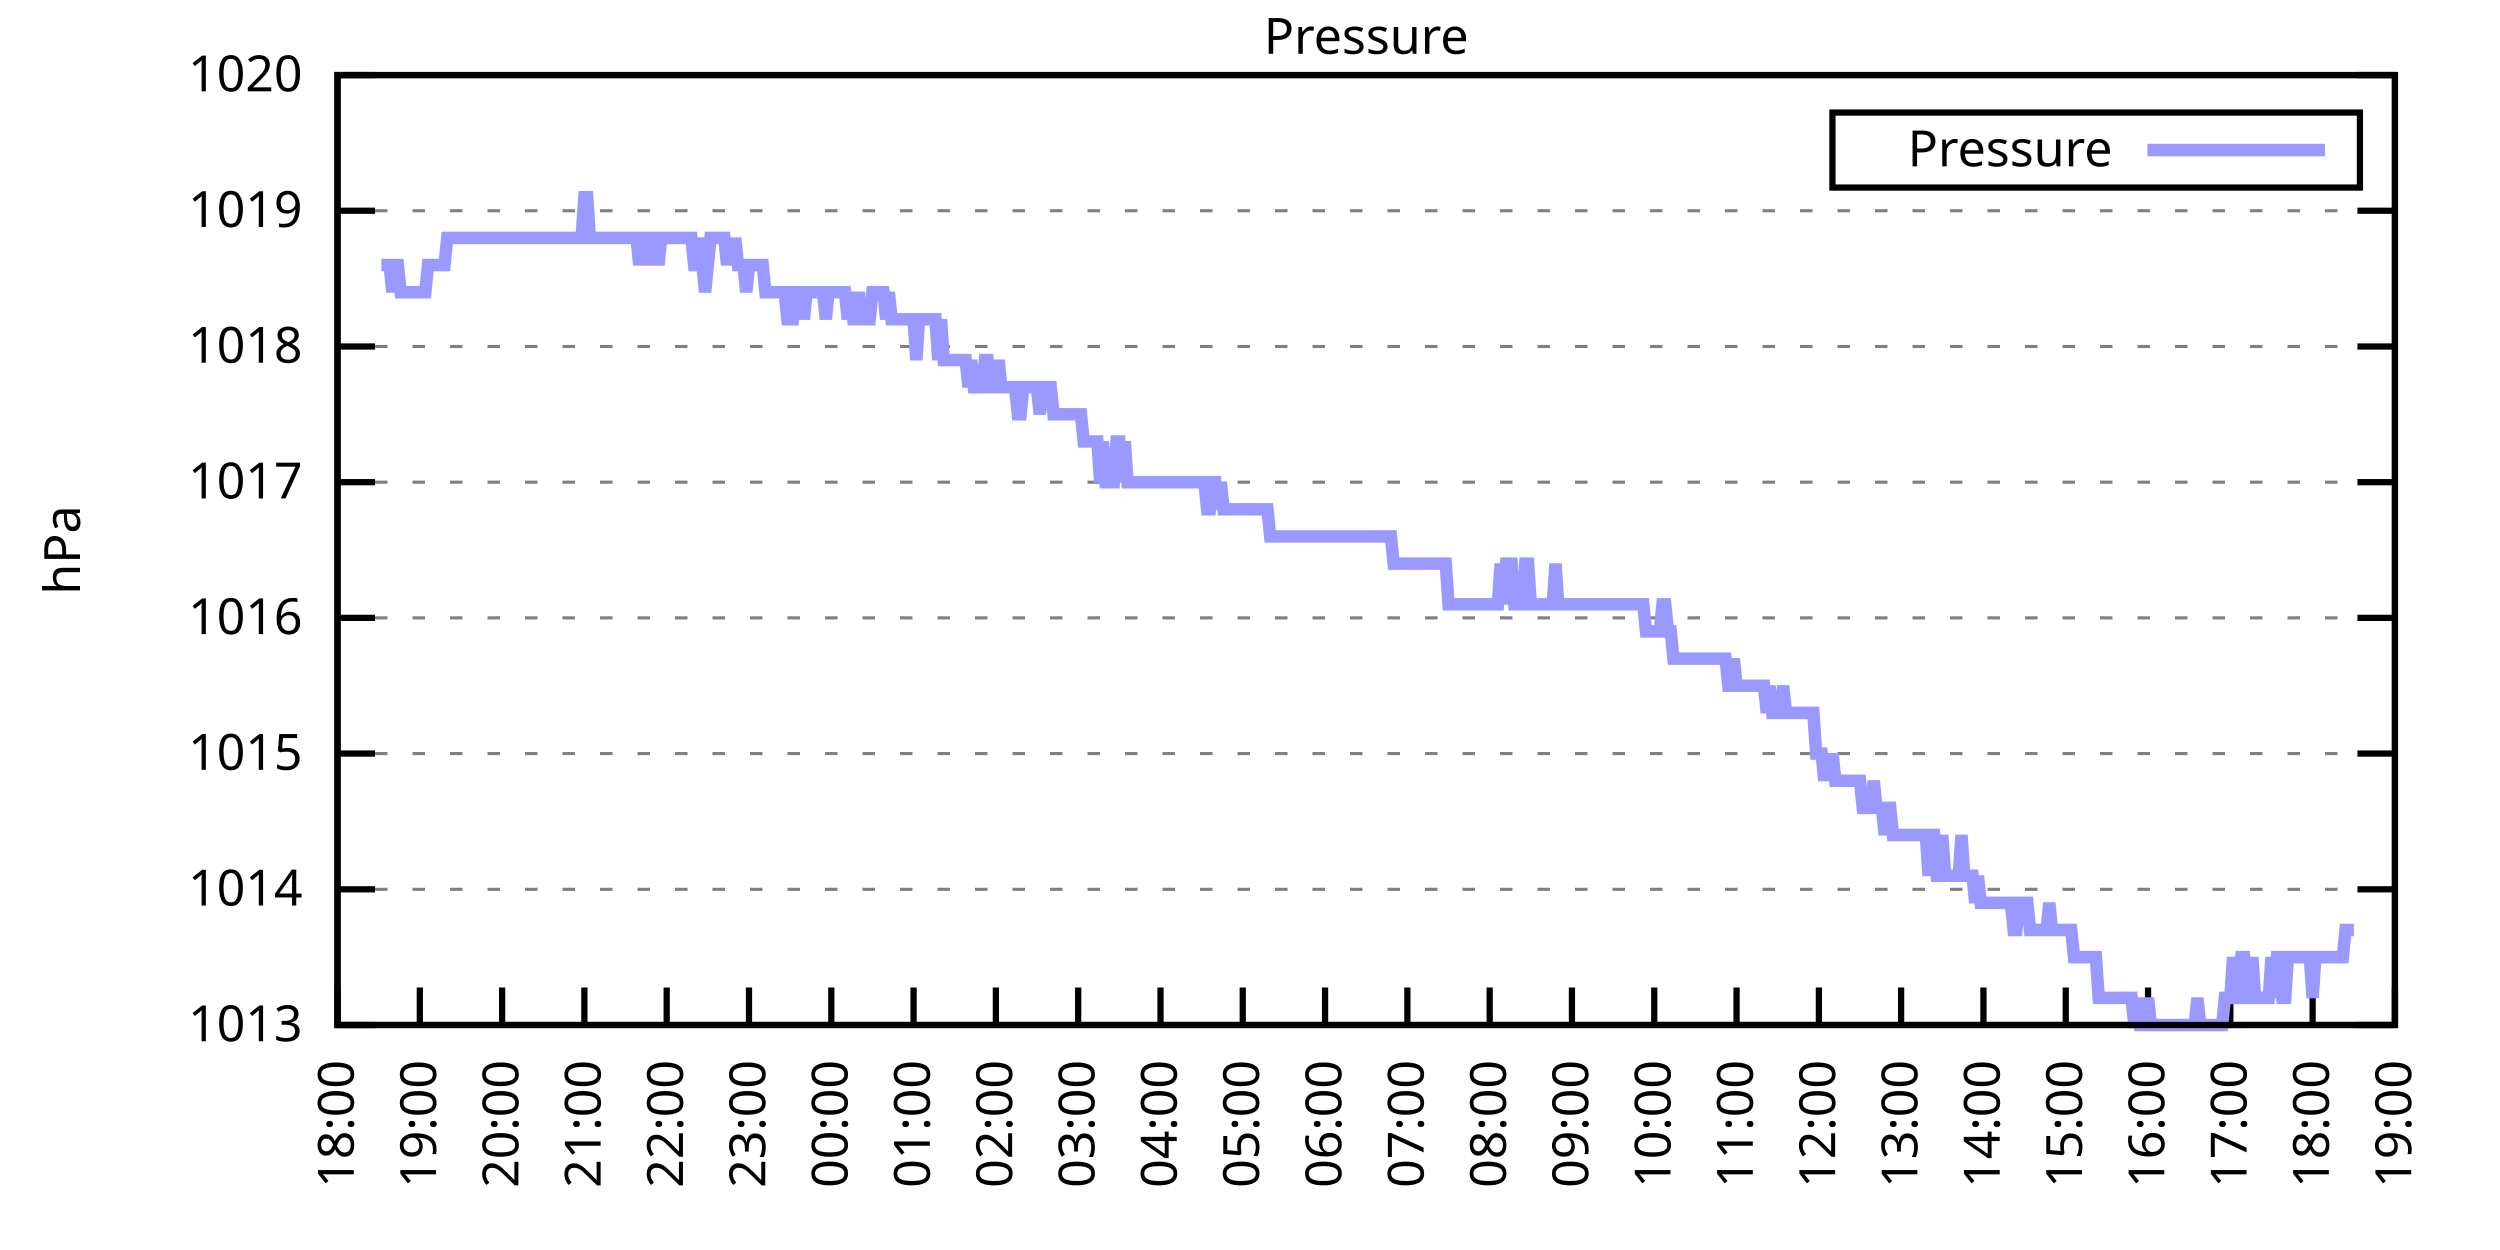
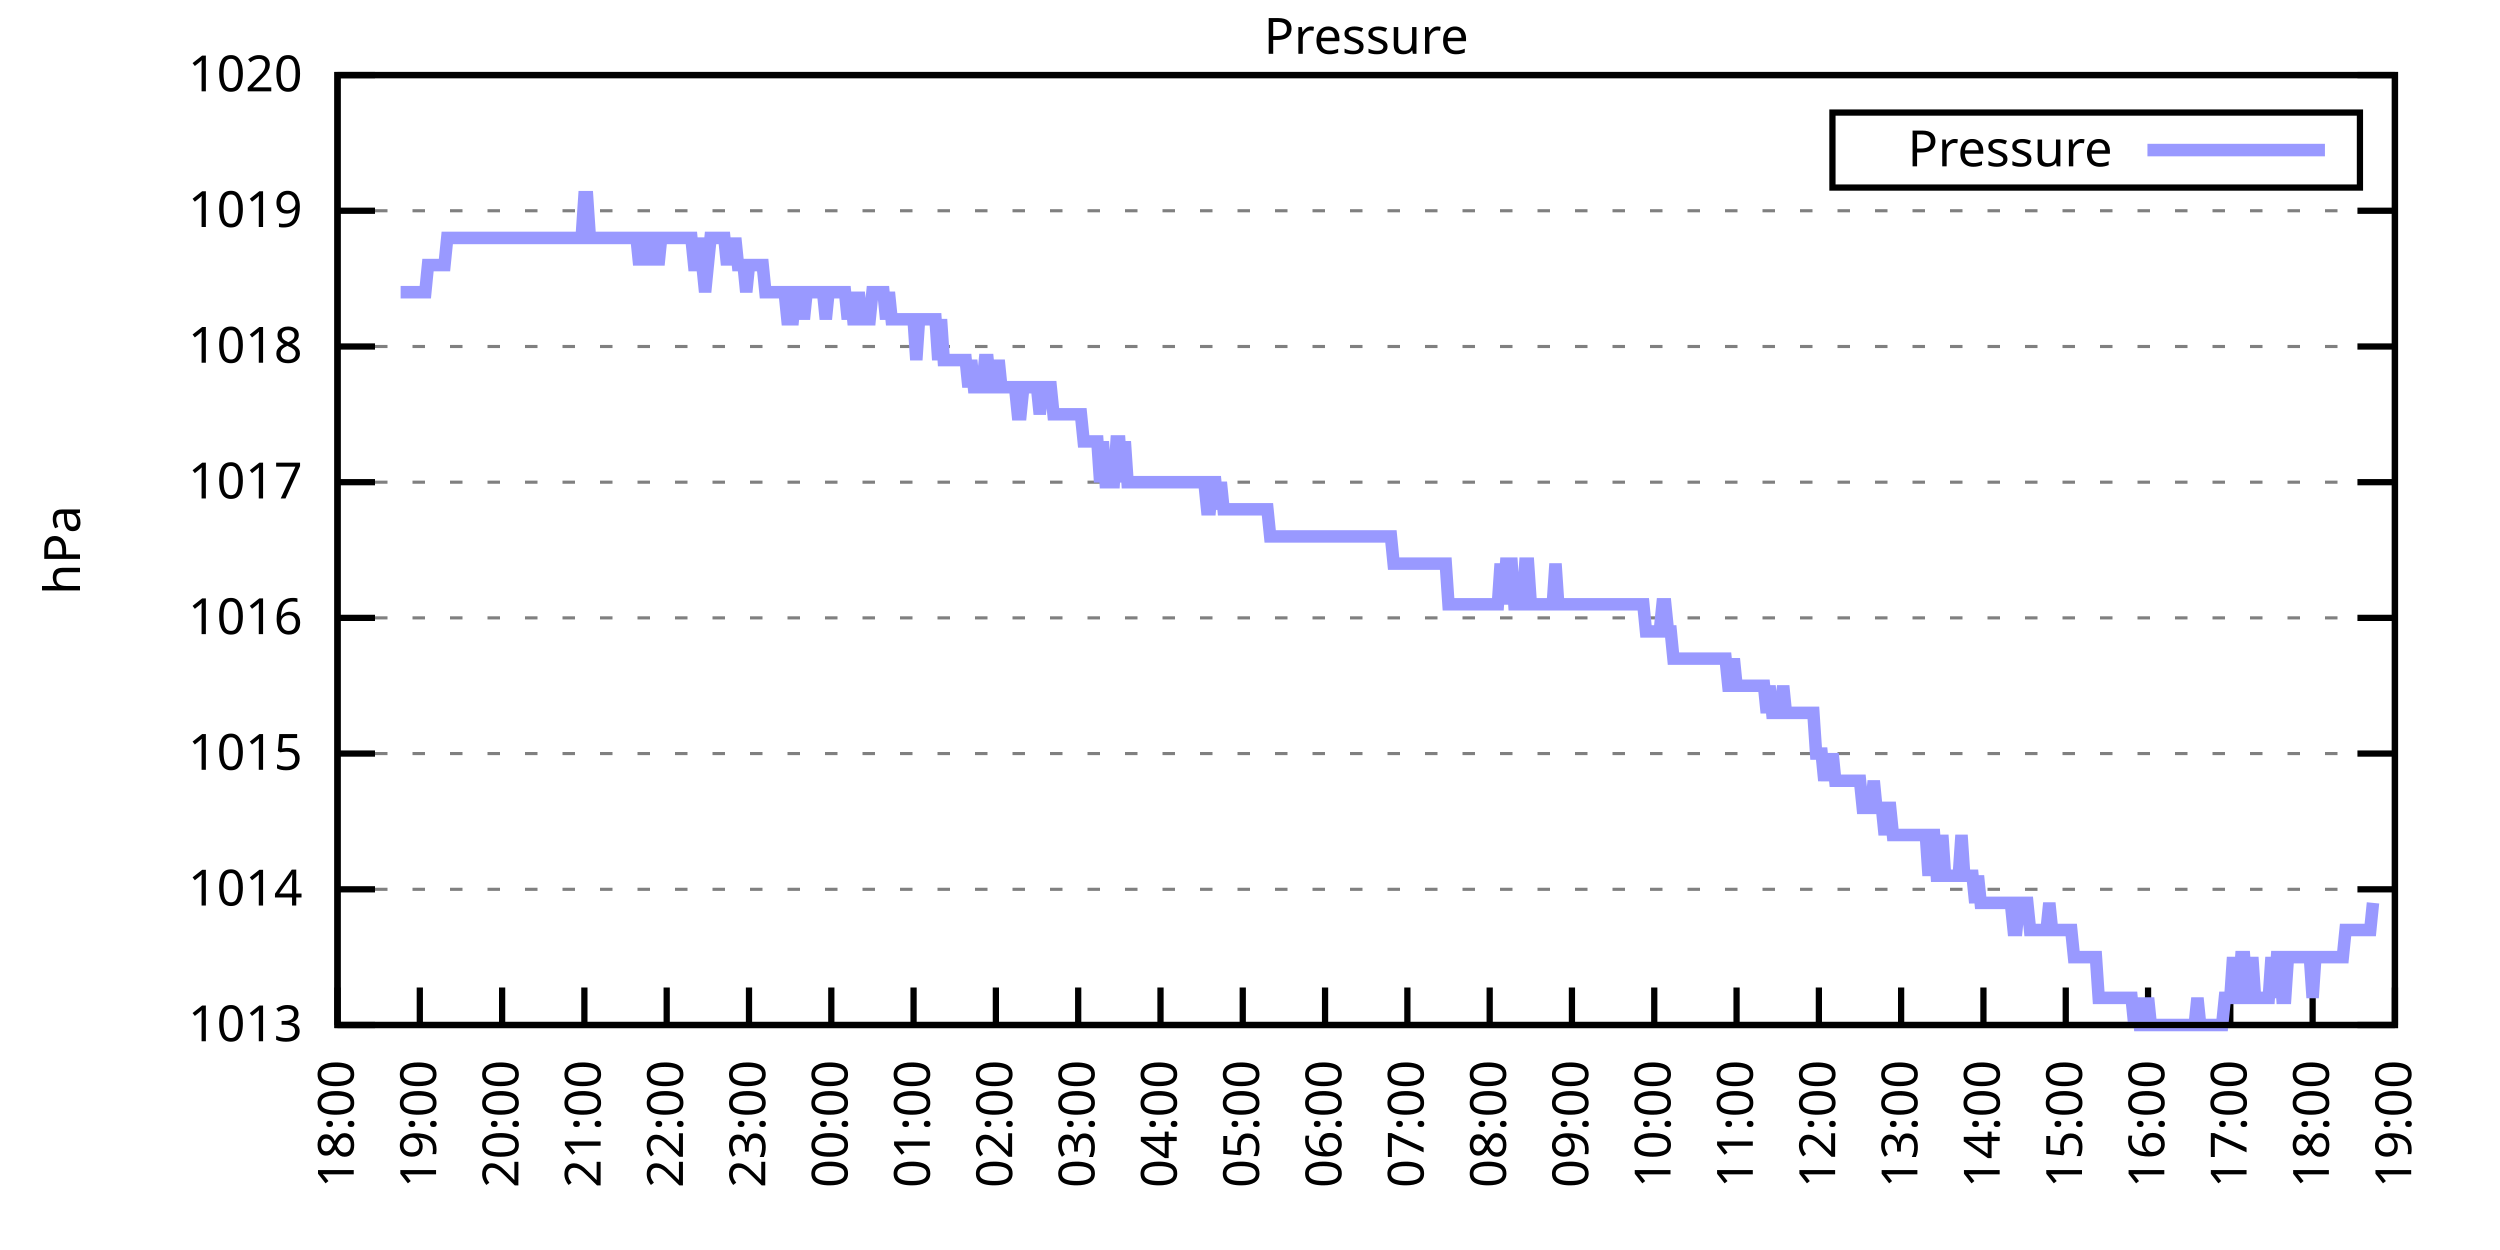
<svg xmlns="http://www.w3.org/2000/svg" xmlns:xlink="http://www.w3.org/1999/xlink" width="400" height="200" viewBox="0 0 400 200">
  <g id="gnuplot_canvas">
    <rect x="0" y="0" width="400" height="200" fill="none" />
    <defs>
      <circle id="gpDot" r="0.5" stroke-width="0.5" stroke="currentColor" />
      <path id="gpPt0" stroke-width="0.333" stroke="currentColor" d="M-1,0 h2 M0,-1 v2" />
      <path id="gpPt1" stroke-width="0.333" stroke="currentColor" d="M-1,-1 L1,1 M1,-1 L-1,1" />
      <path id="gpPt2" stroke-width="0.333" stroke="currentColor" d="M-1,0 L1,0 M0,-1 L0,1 M-1,-1 L1,1 M-1,1 L1,-1" />
      <rect id="gpPt3" stroke-width="0.333" stroke="currentColor" x="-1" y="-1" width="2" height="2" />
      <rect id="gpPt4" stroke-width="0.333" stroke="currentColor" fill="currentColor" x="-1" y="-1" width="2" height="2" />
      <circle id="gpPt5" stroke-width="0.333" stroke="currentColor" cx="0" cy="0" r="1" />
      <use xlink:href="#gpPt5" id="gpPt6" fill="currentColor" stroke="none" />
      <path id="gpPt7" stroke-width="0.333" stroke="currentColor" d="M0,-1.33 L-1.33,0.67 L1.33,0.67 z" />
      <use xlink:href="#gpPt7" id="gpPt8" fill="currentColor" stroke="none" />
      <use xlink:href="#gpPt7" id="gpPt9" stroke="currentColor" transform="rotate(180)" />
      <use xlink:href="#gpPt9" id="gpPt10" fill="currentColor" stroke="none" />
      <use xlink:href="#gpPt3" id="gpPt11" stroke="currentColor" transform="rotate(45)" />
      <use xlink:href="#gpPt11" id="gpPt12" fill="currentColor" stroke="none" />
      <path id="gpPt13" stroke-width="0.333" stroke="currentColor" d="M0,1.330 L1.265,0.411 L0.782,-1.067 L-0.782,-1.076 L-1.265,0.411 z" />
      <use xlink:href="#gpPt13" id="gpPt14" fill="currentColor" stroke="none" />
      <filter id="textbox" filterUnits="objectBoundingBox" x="0" y="0" height="1" width="1">
        <feFlood flood-color="white" flood-opacity="1" result="bgnd" />
        <feComposite in="SourceGraphic" in2="bgnd" operator="atop" />
      </filter>
      <filter id="greybox" filterUnits="objectBoundingBox" x="0" y="0" height="1" width="1">
        <feFlood flood-color="lightgrey" flood-opacity="1" result="grey" />
        <feComposite in="SourceGraphic" in2="grey" operator="atop" />
      </filter>
    </defs>
    <g fill="none" color="white" stroke="currentColor" stroke-width="1.00" stroke-linecap="butt" stroke-linejoin="miter">
</g>
    <g fill="none" color="black" stroke="currentColor" stroke-width="1.00" stroke-linecap="butt" stroke-linejoin="miter">
      <g stroke="none" shape-rendering="crispEdges">
        <polygon fill="rgb(255, 255, 255)" points="54.00,164.00 383.18,164.00 383.18,12.02 54.00,12.02 " />
      </g>
    </g>
    <g fill="none" color="black" stroke="currentColor" stroke-width="1.00" stroke-linecap="butt" stroke-linejoin="miter">
</g>
    <g fill="none" color="black" stroke="black" stroke-width="0.50" stroke-linecap="butt" stroke-linejoin="miter">
</g>
    <g fill="none" color="gray" stroke="currentColor" stroke-width="0.50" stroke-linecap="butt" stroke-linejoin="miter">
      <path stroke="gray" stroke-dasharray="2,4" class="gridline" d="M54.00,164.00 L383.19,164.00  " />
    </g>
    <g fill="none" color="gray" stroke="gray" stroke-width="1.00" stroke-linecap="butt" stroke-linejoin="miter">
</g>
    <g fill="none" color="black" stroke="currentColor" stroke-width="1.00" stroke-linecap="butt" stroke-linejoin="miter">
      <path stroke="black" d="M54.00,164.00 L60.00,164.00 M383.19,164.00 L377.19,164.00  " />
      <g transform="translate(48.40,166.60)" stroke="none" fill="black" font-family="Sans" font-size="8.00" text-anchor="end">
        <text>
          <tspan font-family="Sans"> 1013</tspan>
        </text>
      </g>
    </g>
    <g fill="none" color="black" stroke="currentColor" stroke-width="1.00" stroke-linecap="butt" stroke-linejoin="miter">
</g>
    <g fill="none" color="black" stroke="black" stroke-width="0.50" stroke-linecap="butt" stroke-linejoin="miter">
</g>
    <g fill="none" color="gray" stroke="currentColor" stroke-width="0.50" stroke-linecap="butt" stroke-linejoin="miter">
      <path stroke="gray" stroke-dasharray="2,4" class="gridline" d="M54.00,142.29 L383.19,142.29  " />
    </g>
    <g fill="none" color="gray" stroke="gray" stroke-width="1.00" stroke-linecap="butt" stroke-linejoin="miter">
</g>
    <g fill="none" color="black" stroke="currentColor" stroke-width="1.00" stroke-linecap="butt" stroke-linejoin="miter">
      <path stroke="black" d="M54.00,142.29 L60.00,142.29 M383.19,142.29 L377.19,142.29  " />
      <g transform="translate(48.40,144.89)" stroke="none" fill="black" font-family="Sans" font-size="8.00" text-anchor="end">
        <text>
          <tspan font-family="Sans"> 1014</tspan>
        </text>
      </g>
    </g>
    <g fill="none" color="black" stroke="currentColor" stroke-width="1.00" stroke-linecap="butt" stroke-linejoin="miter">
</g>
    <g fill="none" color="black" stroke="black" stroke-width="0.50" stroke-linecap="butt" stroke-linejoin="miter">
</g>
    <g fill="none" color="gray" stroke="currentColor" stroke-width="0.50" stroke-linecap="butt" stroke-linejoin="miter">
      <path stroke="gray" stroke-dasharray="2,4" class="gridline" d="M54.00,120.57 L383.19,120.57  " />
    </g>
    <g fill="none" color="gray" stroke="gray" stroke-width="1.00" stroke-linecap="butt" stroke-linejoin="miter">
</g>
    <g fill="none" color="black" stroke="currentColor" stroke-width="1.00" stroke-linecap="butt" stroke-linejoin="miter">
      <path stroke="black" d="M54.00,120.57 L60.00,120.57 M383.19,120.57 L377.19,120.57  " />
      <g transform="translate(48.40,123.17)" stroke="none" fill="black" font-family="Sans" font-size="8.00" text-anchor="end">
        <text>
          <tspan font-family="Sans"> 1015</tspan>
        </text>
      </g>
    </g>
    <g fill="none" color="black" stroke="currentColor" stroke-width="1.00" stroke-linecap="butt" stroke-linejoin="miter">
</g>
    <g fill="none" color="black" stroke="black" stroke-width="0.50" stroke-linecap="butt" stroke-linejoin="miter">
</g>
    <g fill="none" color="gray" stroke="currentColor" stroke-width="0.50" stroke-linecap="butt" stroke-linejoin="miter">
      <path stroke="gray" stroke-dasharray="2,4" class="gridline" d="M54.00,98.86 L383.19,98.86  " />
    </g>
    <g fill="none" color="gray" stroke="gray" stroke-width="1.00" stroke-linecap="butt" stroke-linejoin="miter">
</g>
    <g fill="none" color="black" stroke="currentColor" stroke-width="1.00" stroke-linecap="butt" stroke-linejoin="miter">
      <path stroke="black" d="M54.00,98.86 L60.00,98.86 M383.19,98.86 L377.19,98.86  " />
      <g transform="translate(48.40,101.46)" stroke="none" fill="black" font-family="Sans" font-size="8.00" text-anchor="end">
        <text>
          <tspan font-family="Sans"> 1016</tspan>
        </text>
      </g>
    </g>
    <g fill="none" color="black" stroke="currentColor" stroke-width="1.00" stroke-linecap="butt" stroke-linejoin="miter">
</g>
    <g fill="none" color="black" stroke="black" stroke-width="0.50" stroke-linecap="butt" stroke-linejoin="miter">
</g>
    <g fill="none" color="gray" stroke="currentColor" stroke-width="0.50" stroke-linecap="butt" stroke-linejoin="miter">
      <path stroke="gray" stroke-dasharray="2,4" class="gridline" d="M54.00,77.15 L383.19,77.15  " />
    </g>
    <g fill="none" color="gray" stroke="gray" stroke-width="1.00" stroke-linecap="butt" stroke-linejoin="miter">
</g>
    <g fill="none" color="black" stroke="currentColor" stroke-width="1.00" stroke-linecap="butt" stroke-linejoin="miter">
      <path stroke="black" d="M54.00,77.15 L60.00,77.15 M383.19,77.15 L377.19,77.15  " />
      <g transform="translate(48.40,79.75)" stroke="none" fill="black" font-family="Sans" font-size="8.00" text-anchor="end">
        <text>
          <tspan font-family="Sans"> 1017</tspan>
        </text>
      </g>
    </g>
    <g fill="none" color="black" stroke="currentColor" stroke-width="1.00" stroke-linecap="butt" stroke-linejoin="miter">
</g>
    <g fill="none" color="black" stroke="black" stroke-width="0.50" stroke-linecap="butt" stroke-linejoin="miter">
</g>
    <g fill="none" color="gray" stroke="currentColor" stroke-width="0.50" stroke-linecap="butt" stroke-linejoin="miter">
      <path stroke="gray" stroke-dasharray="2,4" class="gridline" d="M54.00,55.44 L383.19,55.44  " />
    </g>
    <g fill="none" color="gray" stroke="gray" stroke-width="1.00" stroke-linecap="butt" stroke-linejoin="miter">
</g>
    <g fill="none" color="black" stroke="currentColor" stroke-width="1.00" stroke-linecap="butt" stroke-linejoin="miter">
      <path stroke="black" d="M54.00,55.44 L60.00,55.44 M383.19,55.44 L377.19,55.44  " />
      <g transform="translate(48.40,58.04)" stroke="none" fill="black" font-family="Sans" font-size="8.00" text-anchor="end">
        <text>
          <tspan font-family="Sans"> 1018</tspan>
        </text>
      </g>
    </g>
    <g fill="none" color="black" stroke="currentColor" stroke-width="1.00" stroke-linecap="butt" stroke-linejoin="miter">
</g>
    <g fill="none" color="black" stroke="black" stroke-width="0.50" stroke-linecap="butt" stroke-linejoin="miter">
</g>
    <g fill="none" color="gray" stroke="currentColor" stroke-width="0.50" stroke-linecap="butt" stroke-linejoin="miter">
      <path stroke="gray" stroke-dasharray="2,4" class="gridline" d="M54.00,33.72 L383.19,33.72  " />
    </g>
    <g fill="none" color="gray" stroke="gray" stroke-width="1.00" stroke-linecap="butt" stroke-linejoin="miter">
</g>
    <g fill="none" color="black" stroke="currentColor" stroke-width="1.00" stroke-linecap="butt" stroke-linejoin="miter">
      <path stroke="black" d="M54.00,33.72 L60.00,33.72 M383.19,33.72 L377.19,33.72  " />
      <g transform="translate(48.40,36.32)" stroke="none" fill="black" font-family="Sans" font-size="8.00" text-anchor="end">
        <text>
          <tspan font-family="Sans"> 1019</tspan>
        </text>
      </g>
    </g>
    <g fill="none" color="black" stroke="currentColor" stroke-width="1.00" stroke-linecap="butt" stroke-linejoin="miter">
</g>
    <g fill="none" color="black" stroke="black" stroke-width="0.50" stroke-linecap="butt" stroke-linejoin="miter">
</g>
    <g fill="none" color="gray" stroke="currentColor" stroke-width="0.50" stroke-linecap="butt" stroke-linejoin="miter">
      <path stroke="gray" stroke-dasharray="2,4" class="gridline" d="M54.00,12.01 L383.19,12.01  " />
    </g>
    <g fill="none" color="gray" stroke="gray" stroke-width="1.00" stroke-linecap="butt" stroke-linejoin="miter">
</g>
    <g fill="none" color="black" stroke="currentColor" stroke-width="1.00" stroke-linecap="butt" stroke-linejoin="miter">
      <path stroke="black" d="M54.00,12.01 L60.00,12.01 M383.19,12.01 L377.19,12.01  " />
      <g transform="translate(48.40,14.61)" stroke="none" fill="black" font-family="Sans" font-size="8.00" text-anchor="end">
        <text>
          <tspan font-family="Sans"> 1020</tspan>
        </text>
      </g>
    </g>
    <g fill="none" color="black" stroke="currentColor" stroke-width="1.00" stroke-linecap="butt" stroke-linejoin="miter">
      <path stroke="black" d="M54.00,164.00 L54.00,158.00  " />
      <g transform="translate(56.60,169.60) rotate(270.00)" stroke="none" fill="black" font-family="Sans" font-size="8.00" text-anchor="end">
        <text>
          <tspan font-family="Sans">18:00</tspan>
        </text>
      </g>
    </g>
    <g fill="none" color="black" stroke="currentColor" stroke-width="1.00" stroke-linecap="butt" stroke-linejoin="miter">
      <path stroke="black" d="M67.17,164.00 L67.17,158.00  " />
      <g transform="translate(69.77,169.60) rotate(270.00)" stroke="none" fill="black" font-family="Sans" font-size="8.00" text-anchor="end">
        <text>
          <tspan font-family="Sans">19:00</tspan>
        </text>
      </g>
    </g>
    <g fill="none" color="black" stroke="currentColor" stroke-width="1.00" stroke-linecap="butt" stroke-linejoin="miter">
      <path stroke="black" d="M80.34,164.00 L80.34,158.00  " />
      <g transform="translate(82.94,169.60) rotate(270.00)" stroke="none" fill="black" font-family="Sans" font-size="8.00" text-anchor="end">
        <text>
          <tspan font-family="Sans">20:00</tspan>
        </text>
      </g>
    </g>
    <g fill="none" color="black" stroke="currentColor" stroke-width="1.00" stroke-linecap="butt" stroke-linejoin="miter">
      <path stroke="black" d="M93.50,164.00 L93.50,158.00  " />
      <g transform="translate(96.10,169.60) rotate(270.00)" stroke="none" fill="black" font-family="Sans" font-size="8.00" text-anchor="end">
        <text>
          <tspan font-family="Sans">21:00</tspan>
        </text>
      </g>
    </g>
    <g fill="none" color="black" stroke="currentColor" stroke-width="1.00" stroke-linecap="butt" stroke-linejoin="miter">
      <path stroke="black" d="M106.67,164.00 L106.67,158.00  " />
      <g transform="translate(109.27,169.60) rotate(270.00)" stroke="none" fill="black" font-family="Sans" font-size="8.00" text-anchor="end">
        <text>
          <tspan font-family="Sans">22:00</tspan>
        </text>
      </g>
    </g>
    <g fill="none" color="black" stroke="currentColor" stroke-width="1.00" stroke-linecap="butt" stroke-linejoin="miter">
      <path stroke="black" d="M119.84,164.00 L119.84,158.00  " />
      <g transform="translate(122.44,169.60) rotate(270.00)" stroke="none" fill="black" font-family="Sans" font-size="8.00" text-anchor="end">
        <text>
          <tspan font-family="Sans">23:00</tspan>
        </text>
      </g>
    </g>
    <g fill="none" color="black" stroke="currentColor" stroke-width="1.00" stroke-linecap="butt" stroke-linejoin="miter">
      <path stroke="black" d="M133.01,164.00 L133.01,158.00  " />
      <g transform="translate(135.61,169.60) rotate(270.00)" stroke="none" fill="black" font-family="Sans" font-size="8.00" text-anchor="end">
        <text>
          <tspan font-family="Sans">00:00</tspan>
        </text>
      </g>
    </g>
    <g fill="none" color="black" stroke="currentColor" stroke-width="1.00" stroke-linecap="butt" stroke-linejoin="miter">
      <path stroke="black" d="M146.17,164.00 L146.17,158.00  " />
      <g transform="translate(148.77,169.60) rotate(270.00)" stroke="none" fill="black" font-family="Sans" font-size="8.00" text-anchor="end">
        <text>
          <tspan font-family="Sans">01:00</tspan>
        </text>
      </g>
    </g>
    <g fill="none" color="black" stroke="currentColor" stroke-width="1.00" stroke-linecap="butt" stroke-linejoin="miter">
      <path stroke="black" d="M159.34,164.00 L159.34,158.00  " />
      <g transform="translate(161.94,169.60) rotate(270.00)" stroke="none" fill="black" font-family="Sans" font-size="8.00" text-anchor="end">
        <text>
          <tspan font-family="Sans">02:00</tspan>
        </text>
      </g>
    </g>
    <g fill="none" color="black" stroke="currentColor" stroke-width="1.00" stroke-linecap="butt" stroke-linejoin="miter">
      <path stroke="black" d="M172.51,164.00 L172.51,158.00  " />
      <g transform="translate(175.11,169.60) rotate(270.00)" stroke="none" fill="black" font-family="Sans" font-size="8.00" text-anchor="end">
        <text>
          <tspan font-family="Sans">03:00</tspan>
        </text>
      </g>
    </g>
    <g fill="none" color="black" stroke="currentColor" stroke-width="1.00" stroke-linecap="butt" stroke-linejoin="miter">
      <path stroke="black" d="M185.68,164.00 L185.68,158.00  " />
      <g transform="translate(188.28,169.60) rotate(270.00)" stroke="none" fill="black" font-family="Sans" font-size="8.00" text-anchor="end">
        <text>
          <tspan font-family="Sans">04:00</tspan>
        </text>
      </g>
    </g>
    <g fill="none" color="black" stroke="currentColor" stroke-width="1.00" stroke-linecap="butt" stroke-linejoin="miter">
      <path stroke="black" d="M198.84,164.00 L198.84,158.00  " />
      <g transform="translate(201.44,169.60) rotate(270.00)" stroke="none" fill="black" font-family="Sans" font-size="8.00" text-anchor="end">
        <text>
          <tspan font-family="Sans">05:00</tspan>
        </text>
      </g>
    </g>
    <g fill="none" color="black" stroke="currentColor" stroke-width="1.00" stroke-linecap="butt" stroke-linejoin="miter">
      <path stroke="black" d="M212.01,164.00 L212.01,158.00  " />
      <g transform="translate(214.61,169.60) rotate(270.00)" stroke="none" fill="black" font-family="Sans" font-size="8.00" text-anchor="end">
        <text>
          <tspan font-family="Sans">06:00</tspan>
        </text>
      </g>
    </g>
    <g fill="none" color="black" stroke="currentColor" stroke-width="1.00" stroke-linecap="butt" stroke-linejoin="miter">
      <path stroke="black" d="M225.18,164.00 L225.18,158.00  " />
      <g transform="translate(227.78,169.60) rotate(270.00)" stroke="none" fill="black" font-family="Sans" font-size="8.00" text-anchor="end">
        <text>
          <tspan font-family="Sans">07:00</tspan>
        </text>
      </g>
    </g>
    <g fill="none" color="black" stroke="currentColor" stroke-width="1.00" stroke-linecap="butt" stroke-linejoin="miter">
      <path stroke="black" d="M238.35,164.00 L238.35,158.00  " />
      <g transform="translate(240.95,169.60) rotate(270.00)" stroke="none" fill="black" font-family="Sans" font-size="8.00" text-anchor="end">
        <text>
          <tspan font-family="Sans">08:00</tspan>
        </text>
      </g>
    </g>
    <g fill="none" color="black" stroke="currentColor" stroke-width="1.00" stroke-linecap="butt" stroke-linejoin="miter">
      <path stroke="black" d="M251.51,164.00 L251.51,158.00  " />
      <g transform="translate(254.11,169.60) rotate(270.00)" stroke="none" fill="black" font-family="Sans" font-size="8.00" text-anchor="end">
        <text>
          <tspan font-family="Sans">09:00</tspan>
        </text>
      </g>
    </g>
    <g fill="none" color="black" stroke="currentColor" stroke-width="1.00" stroke-linecap="butt" stroke-linejoin="miter">
      <path stroke="black" d="M264.68,164.00 L264.68,158.00  " />
      <g transform="translate(267.28,169.60) rotate(270.00)" stroke="none" fill="black" font-family="Sans" font-size="8.00" text-anchor="end">
        <text>
          <tspan font-family="Sans">10:00</tspan>
        </text>
      </g>
    </g>
    <g fill="none" color="black" stroke="currentColor" stroke-width="1.00" stroke-linecap="butt" stroke-linejoin="miter">
      <path stroke="black" d="M277.85,164.00 L277.85,158.00  " />
      <g transform="translate(280.45,169.60) rotate(270.00)" stroke="none" fill="black" font-family="Sans" font-size="8.00" text-anchor="end">
        <text>
          <tspan font-family="Sans">11:00</tspan>
        </text>
      </g>
    </g>
    <g fill="none" color="black" stroke="currentColor" stroke-width="1.00" stroke-linecap="butt" stroke-linejoin="miter">
      <path stroke="black" d="M291.02,164.00 L291.02,158.00  " />
      <g transform="translate(293.62,169.60) rotate(270.00)" stroke="none" fill="black" font-family="Sans" font-size="8.00" text-anchor="end">
        <text>
          <tspan font-family="Sans">12:00</tspan>
        </text>
      </g>
    </g>
    <g fill="none" color="black" stroke="currentColor" stroke-width="1.00" stroke-linecap="butt" stroke-linejoin="miter">
      <path stroke="black" d="M304.18,164.00 L304.18,158.00  " />
      <g transform="translate(306.78,169.60) rotate(270.00)" stroke="none" fill="black" font-family="Sans" font-size="8.00" text-anchor="end">
        <text>
          <tspan font-family="Sans">13:00</tspan>
        </text>
      </g>
    </g>
    <g fill="none" color="black" stroke="currentColor" stroke-width="1.00" stroke-linecap="butt" stroke-linejoin="miter">
      <path stroke="black" d="M317.35,164.00 L317.35,158.00  " />
      <g transform="translate(319.95,169.60) rotate(270.00)" stroke="none" fill="black" font-family="Sans" font-size="8.00" text-anchor="end">
        <text>
          <tspan font-family="Sans">14:00</tspan>
        </text>
      </g>
    </g>
    <g fill="none" color="black" stroke="currentColor" stroke-width="1.00" stroke-linecap="butt" stroke-linejoin="miter">
      <path stroke="black" d="M330.52,164.00 L330.52,158.00  " />
      <g transform="translate(333.12,169.60) rotate(270.00)" stroke="none" fill="black" font-family="Sans" font-size="8.00" text-anchor="end">
        <text>
          <tspan font-family="Sans">15:00</tspan>
        </text>
      </g>
    </g>
    <g fill="none" color="black" stroke="currentColor" stroke-width="1.00" stroke-linecap="butt" stroke-linejoin="miter">
      <path stroke="black" d="M343.69,164.00 L343.69,158.00  " />
      <g transform="translate(346.29,169.60) rotate(270.00)" stroke="none" fill="black" font-family="Sans" font-size="8.00" text-anchor="end">
        <text>
          <tspan font-family="Sans">16:00</tspan>
        </text>
      </g>
    </g>
    <g fill="none" color="black" stroke="currentColor" stroke-width="1.00" stroke-linecap="butt" stroke-linejoin="miter">
      <path stroke="black" d="M356.85,164.00 L356.85,158.00  " />
      <g transform="translate(359.45,169.60) rotate(270.00)" stroke="none" fill="black" font-family="Sans" font-size="8.00" text-anchor="end">
        <text>
          <tspan font-family="Sans">17:00</tspan>
        </text>
      </g>
    </g>
    <g fill="none" color="black" stroke="currentColor" stroke-width="1.00" stroke-linecap="butt" stroke-linejoin="miter">
      <path stroke="black" d="M370.02,164.00 L370.02,158.00  " />
      <g transform="translate(372.62,169.60) rotate(270.00)" stroke="none" fill="black" font-family="Sans" font-size="8.00" text-anchor="end">
        <text>
          <tspan font-family="Sans">18:00</tspan>
        </text>
      </g>
    </g>
    <g fill="none" color="black" stroke="currentColor" stroke-width="1.00" stroke-linecap="butt" stroke-linejoin="miter">
      <path stroke="black" d="M383.19,164.00 L383.19,158.00  " />
      <g transform="translate(385.79,169.60) rotate(270.00)" stroke="none" fill="black" font-family="Sans" font-size="8.00" text-anchor="end">
        <text>
          <tspan font-family="Sans">19:00</tspan>
        </text>
      </g>
    </g>
    <g fill="none" color="black" stroke="currentColor" stroke-width="1.00" stroke-linecap="butt" stroke-linejoin="miter">
</g>
    <g fill="none" color="black" stroke="currentColor" stroke-width="1.00" stroke-linecap="butt" stroke-linejoin="miter">
      <path stroke="black" d="M54.00,12.01 L54.00,164.00 L383.19,164.00 L383.19,12.01 L54.00,12.01 Z  " />
    </g>
    <g fill="none" color="black" stroke="currentColor" stroke-width="1.00" stroke-linecap="butt" stroke-linejoin="miter">
</g>
    <g fill="none" color="black" stroke="currentColor" stroke-width="1.00" stroke-linecap="butt" stroke-linejoin="miter">
      <path stroke="black" d="M293.19,30.01 L293.19,18.01 L377.59,18.01 L377.59,30.01 L293.19,30.01 Z  " />
    </g>
    <g id="Pressure_plot_1">
      <g fill="none" color="white" stroke="black" stroke-width="2.00" stroke-linecap="butt" stroke-linejoin="miter">
</g>
      <g fill="none" color="black" stroke="currentColor" stroke-width="2.00" stroke-linecap="butt" stroke-linejoin="miter">
        <g transform="translate(337.99,26.61)" stroke="none" fill="black" font-family="Sans" font-size="8.00" text-anchor="end">
          <text>
            <tspan font-family="Sans">Pressure</tspan>
          </text>
        </g>
      </g>
      <g fill="none" color="black" stroke="currentColor" stroke-width="2.00" stroke-linecap="butt" stroke-linejoin="miter">
-         <path stroke="rgb(153, 153, 255)" d="M343.59,24.01 L371.99,24.01 M61.02,42.41 L61.46,42.41 L61.90,42.41 L62.34,42.41 L62.78,46.75 L63.22,42.41   L63.66,42.41 L64.10,46.75 L64.53,46.75 L64.97,46.75 L65.41,46.75 L65.85,46.75 L66.29,46.75 L66.73,46.75   L67.17,46.75 L67.61,46.75 L68.05,46.75 L68.48,42.41 L68.92,42.41 L69.36,42.41 L69.80,42.41 L70.24,42.41   L70.68,42.41 L71.12,42.41 L71.56,38.07 L72.00,38.07 L72.43,38.07 L72.87,38.07 L73.31,38.07 L73.75,38.07   L74.19,38.07 L74.63,38.07 L75.07,38.07 L75.51,38.07 L75.95,38.07 L76.38,38.07 L76.82,38.07 L77.26,38.07   L77.70,38.07 L78.14,38.07 L78.58,38.07 L79.02,38.07 L79.46,38.07 L79.90,38.07 L80.34,38.07 L80.77,38.07   L81.21,38.07 L81.65,38.07 L82.09,38.07 L82.53,38.07 L82.97,38.07 L83.41,38.07 L83.85,38.07 L84.29,38.07   L84.72,38.07 L85.16,38.07 L85.60,38.07 L86.04,38.07 L86.48,38.07 L86.92,38.07 L87.36,38.07 L87.80,38.07   L88.24,38.07 L88.67,38.07 L89.11,38.07 L89.55,38.07 L89.99,38.07 L90.43,38.07 L90.87,38.07 L91.31,38.07   L91.75,38.07 L92.19,38.07 L92.62,38.07 L93.06,38.07 L93.50,31.55 L93.94,31.55 L94.38,38.07 L94.82,38.07   L95.26,38.07 L95.70,38.07 L96.14,38.07 L96.58,38.07 L97.01,38.07 L97.45,38.07 L97.89,38.07 L98.33,38.07   L98.77,38.07 L99.21,38.07 L99.65,38.07 L100.09,38.07 L100.53,38.07 L100.96,38.07 L101.40,38.07 L101.84,38.07   L102.28,42.41 L102.72,38.07 L103.16,38.07 L103.60,42.41 L104.04,38.07 L104.48,38.07 L104.91,38.07 L105.35,42.41   L105.79,38.07 L106.23,38.07 L106.67,38.07 L107.11,38.07 L107.55,38.07 L107.99,38.07 L108.43,38.07 L108.87,38.07   L109.30,38.07 L109.74,38.07 L110.18,38.07 L110.62,38.07 L111.06,42.41 L111.50,42.41 L111.94,38.07 L112.38,42.41   L112.82,46.75 L113.25,42.41 L113.69,38.07 L114.13,38.07 L114.57,38.07 L115.01,38.07 L115.45,38.07 L115.89,38.07   L116.33,42.41 L116.77,38.07 L117.20,42.41 L117.64,38.07 L118.08,42.41 L118.52,42.41 L118.96,42.41 L119.40,46.75   L119.84,42.41 L120.28,42.41 L120.72,42.41 L121.15,42.41 L121.59,42.41 L122.03,42.41 L122.47,46.75 L122.91,46.75   L123.35,46.75 L123.79,46.75 L124.23,46.75 L124.67,46.75 L125.11,46.75 L125.54,46.75 L125.98,51.09 L126.42,51.09   L126.86,51.09 L127.30,46.75 L127.74,46.75 L128.18,46.75 L128.62,51.09 L129.06,46.75 L129.49,46.75 L129.93,46.75   L130.37,46.75 L130.81,46.75 L131.25,46.75 L131.69,46.75 L132.13,51.09 L132.57,46.75 L133.01,46.75 L133.44,46.75   L133.88,46.75 L134.32,46.75 L134.76,46.75 L135.20,46.75 L135.64,51.09 L136.08,46.75 L136.52,51.09 L136.96,51.09   L137.39,46.75 L137.83,51.09 L138.27,51.09 L138.71,51.09 L139.15,51.09 L139.59,46.75 L140.03,46.75 L140.47,46.75   L140.91,46.75 L141.35,46.75 L141.78,51.09 L142.22,46.75 L142.66,51.09 L143.10,51.09 L143.54,51.09 L143.98,51.09   L144.42,51.09 L144.86,51.09 L145.30,51.09 L145.73,51.09 L146.17,51.09 L146.61,57.61 L147.05,51.09 L147.49,51.09   L147.93,51.09 L148.37,51.09 L148.81,51.09 L149.25,51.09 L149.68,51.09 L150.12,57.61 L150.56,51.09 L151.00,57.61   L151.44,57.61 L151.88,57.61 L152.32,57.61 L152.76,57.61 L153.20,57.61 L153.63,57.61 L154.07,57.61 L154.51,57.61   L154.95,61.95 L155.39,57.61 L155.83,61.95 L156.27,61.95 L156.71,61.95 L157.15,61.95 L157.59,57.61 L158.02,57.61   L158.46,61.95 L158.90,61.95 L159.34,61.95 L159.78,57.61 L160.22,61.95 L160.66,61.95 L161.10,61.95 L161.54,61.95   L161.97,61.95 L162.41,61.95 L162.85,66.29 L163.29,66.29 L163.73,61.95 L164.17,61.95 L164.61,61.95 L165.05,61.95   L165.49,61.95 L165.92,61.95 L166.36,66.29 L166.80,61.95 L167.24,61.95 L167.68,61.95 L168.12,61.95 L168.56,66.29   L169.00,66.29 L169.44,66.29 L169.87,66.29 L170.31,66.29 L170.75,66.29 L171.19,66.29 L171.63,66.29 L172.07,66.29   L172.51,66.29 L172.95,66.29 L173.39,70.63 L173.83,70.63 L174.26,70.63 L174.70,70.63 L175.14,70.63 L175.58,70.63   L176.02,77.15 L176.46,70.63 L176.90,77.15 L177.34,77.15 L177.78,77.15 L178.21,77.15 L178.65,70.63 L179.09,70.63   L179.53,77.15 L179.97,70.63 L180.41,77.15 L180.85,77.15 L181.29,77.15 L181.73,77.15 L182.16,77.15 L182.60,77.15   L183.04,77.15 L183.48,77.15 L183.92,77.15 L184.36,77.15 L184.80,77.15 L185.24,77.15 L185.68,77.15 L186.11,77.15   L186.55,77.15 L186.99,77.15 L187.43,77.15 L187.87,77.15 L188.31,77.15 L188.75,77.15 L189.19,77.15 L189.63,77.15   L190.07,77.15 L190.50,77.15 L190.94,77.15 L191.38,77.15 L191.82,77.15 L192.26,77.15 L192.70,77.15 L193.14,81.49   L193.58,81.49 L194.02,77.15 L194.45,77.15 L194.89,81.49 L195.33,77.15 L195.77,81.49 L196.21,81.49 L196.65,81.49   L197.09,81.49 L197.53,81.49 L197.97,81.49 L198.40,81.49 L198.84,81.49 L199.28,81.49 L199.72,81.49 L200.16,81.49   L200.60,81.49 L201.04,81.49 L201.48,81.49 L201.92,81.49 L202.35,81.49 L202.79,81.49 L203.23,85.83 L203.67,85.83   L204.11,85.83 L204.55,85.83 L204.99,85.83 L205.43,85.83 L205.87,85.83 L206.31,85.83 L206.74,85.83 L207.18,85.83   L207.62,85.83 L208.06,85.83 L208.50,85.83 L208.94,85.83 L209.38,85.83 L209.82,85.83 L210.26,85.83 L210.69,85.83   L211.13,85.83 L211.57,85.83 L212.01,85.83 L212.45,85.83 L212.89,85.83 L213.33,85.83 L213.77,85.83 L214.21,85.83   L214.64,85.83 L215.08,85.83 L215.52,85.83 L215.96,85.83 L216.40,85.83 L216.84,85.83 L217.28,85.83 L217.72,85.83   L218.16,85.83 L218.60,85.83 L219.03,85.83 L219.47,85.83 L219.91,85.83 L220.35,85.83 L220.79,85.83 L221.23,85.83   L221.67,85.83 L222.11,85.83 L222.55,85.83 L222.98,90.18 L223.42,90.18 L223.86,90.18 L224.30,90.18 L224.74,90.18   L225.18,90.18 L225.62,90.18 L226.06,90.18 L226.50,90.18 L226.93,90.18 L227.37,90.18 L227.81,90.18 L228.25,90.18   L228.69,90.18 L229.13,90.18 L229.57,90.18 L230.01,90.18 L230.45,90.18 L230.88,90.18 L231.32,90.18 L231.76,96.69   L232.20,96.69 L232.64,96.69 L233.08,96.69 L233.52,96.69 L233.96,96.69 L234.40,96.69 L234.84,96.69 L235.27,96.69   L235.71,96.69 L236.15,96.69 L236.59,96.69 L237.03,96.69 L237.47,96.69 L237.91,96.69 L238.35,96.69 L238.79,96.69   L239.22,96.69 L239.66,96.69 L240.10,90.18 L240.54,96.69 L240.98,90.18 L241.42,90.18 L241.86,90.18 L242.30,96.69   L242.74,96.69 L243.17,96.69 L243.61,96.69 L244.05,90.18 L244.49,90.18 L244.93,96.69 L245.37,96.69 L245.81,96.69   L246.25,96.69 L246.69,96.69 L247.12,96.69 L247.56,96.69 L248.00,96.69 L248.44,96.69 L248.88,90.18 L249.32,96.69   L249.76,96.69 L250.20,96.69 L250.64,96.69 L251.08,96.69 L251.51,96.69 L251.95,96.69 L252.39,96.69 L252.83,96.69   L253.27,96.69 L253.71,96.69 L254.15,96.69 L254.59,96.69 L255.03,96.69 L255.46,96.69 L255.90,96.69 L256.34,96.69   L256.78,96.69 L257.22,96.69 L257.66,96.69 L258.10,96.69 L258.54,96.69 L258.98,96.69 L259.41,96.69 L259.85,96.69   L260.29,96.69 L260.73,96.69 L261.17,96.69 L261.61,96.69 L262.05,96.69 L262.49,96.69 L262.93,96.69 L263.36,101.03   L263.80,101.03 L264.24,101.03 L264.68,101.03 L265.12,101.03 L265.56,101.03 L266.00,96.69 L266.44,96.69 L266.88,101.03   L267.32,101.03 L267.75,105.38 L268.19,105.38 L268.63,105.38 L269.07,105.38 L269.51,105.38 L269.95,105.38 L270.39,105.38   L270.83,105.38 L271.27,105.38 L271.70,105.38 L272.14,105.38 L272.58,105.38 L273.02,105.38 L273.46,105.38 L273.90,105.38   L274.34,105.38 L274.78,105.38 L275.22,105.38 L275.65,105.38 L276.09,105.38 L276.53,109.72 L276.97,109.72 L277.41,105.38   L277.85,109.72 L278.29,109.72 L278.73,109.72 L279.17,109.72 L279.60,109.72 L280.04,109.72 L280.48,109.72 L280.92,109.72   L281.36,109.72 L281.80,109.72 L282.24,109.72 L282.68,114.06 L283.12,109.72 L283.56,114.06 L283.99,114.06 L284.43,114.06   L284.87,114.06 L285.31,109.72 L285.75,114.06 L286.19,114.06 L286.63,114.06 L287.07,114.06 L287.51,114.06 L287.94,114.06   L288.38,114.06 L288.82,114.06 L289.26,114.06 L289.70,114.06 L290.14,114.06 L290.58,120.57 L291.02,120.57 L291.46,120.57   L291.89,124.92 L292.33,120.57 L292.77,124.92 L293.21,120.57 L293.65,124.92 L294.09,124.92 L294.53,124.92 L294.97,124.92   L295.41,124.92 L295.84,124.92 L296.28,124.92 L296.72,124.92 L297.16,124.92 L297.60,124.92 L298.04,129.26 L298.48,129.26   L298.92,129.26 L299.36,129.26 L299.80,124.92 L300.23,129.26 L300.67,129.26 L301.11,129.26 L301.55,133.60 L301.99,129.26   L302.43,129.26 L302.87,133.60 L303.31,133.60 L303.75,133.60 L304.18,133.60 L304.62,133.60 L305.06,133.60 L305.50,133.60   L305.94,133.60 L306.38,133.60 L306.82,133.60 L307.26,133.60 L307.70,133.60 L308.13,133.60 L308.57,140.12 L309.01,133.60   L309.45,133.60 L309.89,140.12 L310.33,140.12 L310.77,133.60 L311.21,140.12 L311.65,140.12 L312.08,140.12 L312.52,140.12   L312.96,140.12 L313.40,140.12 L313.84,133.60 L314.28,140.12 L314.72,140.12 L315.16,140.12 L315.60,140.12 L316.04,144.46   L316.47,140.12 L316.91,144.46 L317.35,144.46 L317.79,144.46 L318.23,144.46 L318.67,144.46 L319.11,144.46 L319.55,144.46   L319.99,144.46 L320.42,144.46 L320.86,144.46 L321.30,144.46 L321.74,144.46 L322.18,148.80 L322.62,148.80 L323.06,144.46   L323.50,144.46 L323.94,144.46 L324.37,144.46 L324.81,148.80 L325.25,148.80 L325.69,148.80 L326.13,148.80 L326.57,148.80   L327.01,148.80 L327.45,148.80 L327.89,144.46 L328.33,148.80 L328.76,148.80 L329.20,148.80 L329.64,148.80 L330.08,148.80   L330.52,148.80 L330.96,148.80 L331.40,148.80 L331.84,153.14 L332.28,153.14 L332.71,153.14 L333.15,153.14 L333.59,153.14   L334.03,153.14 L334.47,153.14 L334.91,153.14 L335.35,153.14 L335.79,159.66 L336.23,159.66 L336.66,159.66 L337.10,159.66   L337.54,159.66 L337.98,159.66 L338.42,159.66 L338.86,159.66 L339.30,159.66 L339.74,159.66 L340.18,159.66 L340.61,159.66   L341.05,159.66 L341.49,164.00 L341.93,159.66 L342.37,164.00 L342.81,164.00 L343.25,164.00 L343.69,159.66 L344.13,164.00   L344.57,164.00 L345.00,164.00 L345.44,164.00 L345.88,164.00 L346.32,164.00 L346.76,164.00 L347.20,164.00 L347.64,164.00   L348.08,164.00 L348.52,164.00 L348.95,164.00 L349.39,164.00 L349.83,164.00 L350.27,164.00 L350.71,164.00 L351.15,164.00   L351.59,159.66 L352.03,164.00 L352.47,164.00 L352.90,164.00 L353.34,164.00 L353.78,164.00 L354.22,164.00 L354.66,164.00   L355.10,164.00 L355.54,164.00 L355.98,159.66 L356.42,159.66 L356.85,159.66 L357.29,153.14 L357.73,159.66 L358.17,159.66   L358.61,153.14 L359.05,153.14 L359.49,159.66 L359.93,159.66 L360.37,153.14 L360.81,159.66 L361.24,159.66 L361.68,159.66   L362.12,159.66 L362.56,159.66 L363.00,159.66 L363.44,153.14 L363.88,159.66 L364.32,153.14 L364.76,153.14 L365.19,159.66   L365.63,159.66 L366.07,153.14 L366.51,153.14 L366.95,153.14 L367.39,153.14 L367.83,153.14 L368.27,153.14 L368.71,153.14   L369.14,153.14 L369.58,153.14 L370.02,159.66 L370.46,153.14 L370.90,153.14 L371.34,153.14 L371.78,153.14 L372.22,153.14   L372.66,153.14 L373.09,153.14 L373.53,153.14 L373.97,153.14 L374.41,153.14 L374.85,153.14 L375.29,148.80 L375.73,148.80   L376.17,148.80 L376.61,148.80  " />
+         <path stroke="rgb(153, 153, 255)" d="M343.59,24.01 L371.99,24.01 M64.10,46.75 L64.53,46.75 L64.97,46.75 L65.41,46.75 L65.85,46.75 L66.29,46.75   L66.73,46.75 L67.17,46.75 L67.61,46.75 L68.05,46.75 L68.48,42.41 L68.92,42.41 L69.36,42.41 L69.80,42.41   L70.24,42.41 L70.68,42.41 L71.12,42.41 L71.56,38.07 L72.00,38.07 L72.43,38.07 L72.87,38.07 L73.31,38.07   L73.75,38.07 L74.19,38.07 L74.63,38.07 L75.07,38.07 L75.51,38.07 L75.95,38.07 L76.38,38.07 L76.82,38.07   L77.26,38.07 L77.70,38.07 L78.14,38.07 L78.58,38.07 L79.02,38.07 L79.46,38.07 L79.90,38.07 L80.34,38.07   L80.77,38.07 L81.21,38.07 L81.65,38.07 L82.09,38.07 L82.53,38.07 L82.97,38.07 L83.41,38.07 L83.85,38.07   L84.29,38.07 L84.72,38.07 L85.16,38.07 L85.60,38.07 L86.04,38.07 L86.48,38.07 L86.92,38.07 L87.36,38.07   L87.80,38.07 L88.24,38.07 L88.67,38.07 L89.11,38.07 L89.55,38.07 L89.99,38.07 L90.43,38.07 L90.87,38.07   L91.31,38.07 L91.75,38.07 L92.19,38.07 L92.62,38.07 L93.06,38.07 L93.50,31.55 L93.94,31.55 L94.38,38.07   L94.82,38.07 L95.26,38.07 L95.70,38.07 L96.14,38.07 L96.58,38.07 L97.01,38.07 L97.45,38.07 L97.89,38.07   L98.33,38.07 L98.77,38.07 L99.21,38.07 L99.65,38.07 L100.09,38.07 L100.53,38.07 L100.96,38.07 L101.40,38.07   L101.84,38.07 L102.28,42.41 L102.72,38.07 L103.16,38.07 L103.60,42.41 L104.04,38.07 L104.48,38.07 L104.91,38.07   L105.35,42.41 L105.79,38.07 L106.23,38.07 L106.67,38.07 L107.11,38.07 L107.55,38.07 L107.99,38.07 L108.43,38.07   L108.87,38.07 L109.30,38.07 L109.74,38.07 L110.18,38.07 L110.62,38.07 L111.06,42.41 L111.50,42.41 L111.94,38.07   L112.38,42.41 L112.82,46.75 L113.25,42.41 L113.69,38.07 L114.13,38.07 L114.57,38.07 L115.01,38.07 L115.45,38.07   L115.89,38.07 L116.33,42.41 L116.77,38.07 L117.20,42.41 L117.64,38.07 L118.08,42.41 L118.52,42.41 L118.96,42.41   L119.40,46.75 L119.84,42.41 L120.28,42.41 L120.72,42.41 L121.15,42.41 L121.59,42.41 L122.03,42.41 L122.47,46.75   L122.91,46.75 L123.35,46.75 L123.79,46.75 L124.23,46.75 L124.67,46.75 L125.11,46.75 L125.54,46.75 L125.98,51.09   L126.42,51.09 L126.86,51.09 L127.30,46.75 L127.74,46.75 L128.18,46.75 L128.62,51.09 L129.06,46.75 L129.49,46.75   L129.93,46.75 L130.37,46.75 L130.81,46.75 L131.25,46.75 L131.69,46.75 L132.13,51.09 L132.57,46.75 L133.01,46.75   L133.44,46.75 L133.88,46.75 L134.32,46.75 L134.76,46.75 L135.20,46.75 L135.64,51.09 L136.08,46.75 L136.52,51.09   L136.96,51.09 L137.39,46.75 L137.83,51.09 L138.27,51.09 L138.71,51.09 L139.15,51.09 L139.59,46.75 L140.03,46.75   L140.47,46.75 L140.91,46.75 L141.35,46.75 L141.78,51.09 L142.22,46.75 L142.66,51.09 L143.10,51.09 L143.54,51.09   L143.98,51.09 L144.42,51.09 L144.86,51.09 L145.30,51.09 L145.73,51.09 L146.17,51.09 L146.61,57.61 L147.05,51.09   L147.49,51.09 L147.93,51.09 L148.37,51.09 L148.81,51.09 L149.25,51.09 L149.68,51.09 L150.12,57.61 L150.56,51.09   L151.00,57.61 L151.44,57.61 L151.88,57.61 L152.32,57.61 L152.76,57.61 L153.20,57.61 L153.63,57.61 L154.07,57.61   L154.51,57.61 L154.95,61.95 L155.39,57.61 L155.83,61.95 L156.27,61.95 L156.71,61.95 L157.15,61.95 L157.59,57.61   L158.02,57.61 L158.46,61.95 L158.90,61.95 L159.34,61.95 L159.78,57.61 L160.22,61.95 L160.66,61.95 L161.10,61.95   L161.54,61.95 L161.97,61.95 L162.41,61.95 L162.85,66.29 L163.29,66.29 L163.73,61.95 L164.17,61.95 L164.61,61.95   L165.05,61.95 L165.49,61.95 L165.92,61.95 L166.36,66.29 L166.80,61.95 L167.24,61.95 L167.68,61.95 L168.12,61.95   L168.56,66.29 L169.00,66.29 L169.44,66.29 L169.87,66.29 L170.31,66.29 L170.75,66.29 L171.19,66.29 L171.63,66.29   L172.07,66.29 L172.51,66.29 L172.95,66.29 L173.39,70.63 L173.83,70.63 L174.26,70.63 L174.70,70.63 L175.14,70.63   L175.58,70.63 L176.02,77.15 L176.46,70.63 L176.90,77.15 L177.34,77.15 L177.78,77.15 L178.21,77.15 L178.65,70.63   L179.09,70.63 L179.53,77.15 L179.97,70.63 L180.41,77.15 L180.85,77.15 L181.29,77.15 L181.73,77.15 L182.16,77.15   L182.60,77.15 L183.04,77.15 L183.48,77.15 L183.92,77.15 L184.36,77.15 L184.80,77.15 L185.24,77.15 L185.68,77.15   L186.11,77.15 L186.55,77.15 L186.99,77.15 L187.43,77.15 L187.87,77.15 L188.31,77.15 L188.75,77.15 L189.19,77.15   L189.63,77.15 L190.07,77.15 L190.50,77.15 L190.94,77.15 L191.38,77.15 L191.82,77.15 L192.26,77.15 L192.70,77.15   L193.14,81.49 L193.58,81.49 L194.02,77.15 L194.45,77.15 L194.89,81.49 L195.33,77.15 L195.77,81.49 L196.21,81.49   L196.65,81.49 L197.09,81.49 L197.53,81.49 L197.97,81.49 L198.40,81.49 L198.84,81.49 L199.28,81.49 L199.72,81.49   L200.16,81.49 L200.60,81.49 L201.04,81.49 L201.48,81.49 L201.92,81.49 L202.35,81.49 L202.79,81.49 L203.23,85.83   L203.67,85.83 L204.11,85.83 L204.55,85.83 L204.99,85.83 L205.43,85.83 L205.87,85.83 L206.31,85.83 L206.74,85.83   L207.18,85.83 L207.62,85.83 L208.06,85.83 L208.50,85.83 L208.94,85.83 L209.38,85.83 L209.82,85.83 L210.26,85.83   L210.69,85.83 L211.13,85.83 L211.57,85.83 L212.01,85.83 L212.45,85.83 L212.89,85.83 L213.33,85.83 L213.77,85.83   L214.21,85.83 L214.64,85.83 L215.08,85.83 L215.52,85.83 L215.96,85.83 L216.40,85.83 L216.84,85.83 L217.28,85.83   L217.72,85.83 L218.16,85.83 L218.60,85.83 L219.03,85.83 L219.47,85.83 L219.91,85.83 L220.35,85.83 L220.79,85.83   L221.23,85.83 L221.67,85.83 L222.11,85.83 L222.55,85.83 L222.98,90.18 L223.42,90.18 L223.86,90.18 L224.30,90.18   L224.74,90.18 L225.18,90.18 L225.62,90.18 L226.06,90.18 L226.50,90.18 L226.93,90.18 L227.37,90.18 L227.81,90.18   L228.25,90.18 L228.69,90.18 L229.13,90.18 L229.57,90.18 L230.01,90.18 L230.45,90.18 L230.88,90.18 L231.32,90.18   L231.76,96.69 L232.20,96.69 L232.64,96.69 L233.08,96.69 L233.52,96.69 L233.96,96.69 L234.40,96.69 L234.84,96.69   L235.27,96.69 L235.71,96.69 L236.15,96.69 L236.59,96.69 L237.03,96.69 L237.47,96.69 L237.91,96.69 L238.35,96.69   L238.79,96.69 L239.22,96.69 L239.66,96.69 L240.10,90.18 L240.54,96.69 L240.98,90.18 L241.42,90.18 L241.86,90.18   L242.30,96.69 L242.74,96.69 L243.17,96.69 L243.61,96.69 L244.05,90.18 L244.49,90.18 L244.93,96.69 L245.37,96.69   L245.81,96.69 L246.25,96.69 L246.69,96.69 L247.12,96.69 L247.56,96.69 L248.00,96.69 L248.44,96.69 L248.88,90.18   L249.32,96.69 L249.76,96.69 L250.20,96.69 L250.64,96.69 L251.08,96.69 L251.51,96.69 L251.95,96.69 L252.39,96.69   L252.83,96.69 L253.27,96.69 L253.71,96.69 L254.15,96.69 L254.59,96.69 L255.03,96.69 L255.46,96.69 L255.90,96.69   L256.34,96.69 L256.78,96.69 L257.22,96.69 L257.66,96.69 L258.10,96.69 L258.54,96.69 L258.98,96.69 L259.41,96.69   L259.85,96.69 L260.29,96.69 L260.73,96.69 L261.17,96.69 L261.61,96.69 L262.05,96.69 L262.49,96.69 L262.93,96.69   L263.36,101.03 L263.80,101.03 L264.24,101.03 L264.68,101.03 L265.12,101.03 L265.56,101.03 L266.00,96.69 L266.44,96.69   L266.88,101.03 L267.32,101.03 L267.75,105.38 L268.19,105.38 L268.63,105.38 L269.07,105.38 L269.51,105.38 L269.95,105.38   L270.39,105.38 L270.83,105.38 L271.27,105.38 L271.70,105.38 L272.14,105.38 L272.58,105.38 L273.02,105.38 L273.46,105.38   L273.90,105.38 L274.34,105.38 L274.78,105.38 L275.22,105.38 L275.65,105.38 L276.09,105.38 L276.53,109.72 L276.97,109.72   L277.41,105.38 L277.85,109.72 L278.29,109.72 L278.73,109.72 L279.17,109.72 L279.60,109.72 L280.04,109.72 L280.48,109.72   L280.92,109.72 L281.36,109.72 L281.80,109.72 L282.24,109.72 L282.68,114.06 L283.12,109.72 L283.56,114.06 L283.99,114.06   L284.43,114.06 L284.87,114.06 L285.31,109.72 L285.75,114.06 L286.19,114.06 L286.63,114.06 L287.07,114.06 L287.51,114.06   L287.94,114.06 L288.38,114.06 L288.82,114.06 L289.26,114.06 L289.70,114.06 L290.14,114.06 L290.58,120.57 L291.02,120.57   L291.46,120.57 L291.89,124.92 L292.33,120.57 L292.77,124.92 L293.21,120.57 L293.65,124.92 L294.09,124.92 L294.53,124.92   L294.97,124.92 L295.41,124.92 L295.84,124.92 L296.28,124.92 L296.72,124.92 L297.16,124.92 L297.60,124.92 L298.04,129.26   L298.48,129.26 L298.92,129.26 L299.36,129.26 L299.80,124.92 L300.23,129.26 L300.67,129.26 L301.11,129.26 L301.55,133.60   L301.99,129.26 L302.43,129.26 L302.87,133.60 L303.31,133.60 L303.75,133.60 L304.18,133.60 L304.62,133.60 L305.06,133.60   L305.50,133.60 L305.94,133.60 L306.38,133.60 L306.82,133.60 L307.26,133.60 L307.70,133.60 L308.13,133.60 L308.57,140.12   L309.01,133.60 L309.45,133.60 L309.89,140.12 L310.33,140.12 L310.77,133.60 L311.21,140.12 L311.65,140.12 L312.08,140.12   L312.52,140.12 L312.96,140.12 L313.40,140.12 L313.84,133.60 L314.28,140.12 L314.72,140.12 L315.16,140.12 L315.60,140.12   L316.04,144.46 L316.47,140.12 L316.91,144.46 L317.35,144.46 L317.79,144.46 L318.23,144.46 L318.67,144.46 L319.11,144.46   L319.55,144.46 L319.99,144.46 L320.42,144.46 L320.86,144.46 L321.30,144.46 L321.74,144.46 L322.18,148.80 L322.62,148.80   L323.06,144.46 L323.50,144.46 L323.94,144.46 L324.37,144.46 L324.81,148.80 L325.25,148.80 L325.69,148.80 L326.13,148.80   L326.57,148.80 L327.01,148.80 L327.45,148.80 L327.89,144.46 L328.33,148.80 L328.76,148.80 L329.20,148.80 L329.64,148.80   L330.08,148.80 L330.52,148.80 L330.96,148.80 L331.40,148.80 L331.84,153.14 L332.28,153.14 L332.71,153.14 L333.15,153.14   L333.59,153.14 L334.03,153.14 L334.47,153.14 L334.91,153.14 L335.35,153.14 L335.79,159.66 L336.23,159.66 L336.66,159.66   L337.10,159.66 L337.54,159.66 L337.98,159.66 L338.42,159.66 L338.86,159.66 L339.30,159.66 L339.74,159.66 L340.18,159.66   L340.61,159.66 L341.05,159.66 L341.49,164.00 L341.93,159.66 L342.37,164.00 L342.81,164.00 L343.25,164.00 L343.69,159.66   L344.13,164.00 L344.57,164.00 L345.00,164.00 L345.44,164.00 L345.88,164.00 L346.32,164.00 L346.76,164.00 L347.20,164.00   L347.64,164.00 L348.08,164.00 L348.52,164.00 L348.95,164.00 L349.39,164.00 L349.83,164.00 L350.27,164.00 L350.71,164.00   L351.15,164.00 L351.59,159.66 L352.03,164.00 L352.47,164.00 L352.90,164.00 L353.34,164.00 L353.78,164.00 L354.22,164.00   L354.66,164.00 L355.10,164.00 L355.54,164.00 L355.98,159.66 L356.42,159.66 L356.85,159.66 L357.29,153.14 L357.73,159.66   L358.17,159.66 L358.61,153.14 L359.05,153.14 L359.49,159.66 L359.93,159.66 L360.37,153.14 L360.81,159.66 L361.24,159.66   L361.68,159.66 L362.12,159.66 L362.56,159.66 L363.00,159.66 L363.44,153.14 L363.88,159.66 L364.32,153.14 L364.76,153.14   L365.19,159.66 L365.63,159.66 L366.07,153.14 L366.51,153.14 L366.95,153.14 L367.39,153.14 L367.83,153.14 L368.27,153.14   L368.71,153.14 L369.14,153.14 L369.58,153.14 L370.02,159.66 L370.46,153.14 L370.90,153.14 L371.34,153.14 L371.78,153.14   L372.22,153.14 L372.66,153.14 L373.09,153.14 L373.53,153.14 L373.97,153.14 L374.41,153.14 L374.85,153.14 L375.29,148.80   L375.73,148.80 L376.17,148.80 L376.61,148.80 L377.05,148.80 L377.48,148.80 L377.92,148.80 L378.36,148.80 L378.80,148.80   L379.24,148.80 L379.68,144.46  " />
      </g>
    </g>
    <g fill="none" color="black" stroke="currentColor" stroke-width="2.00" stroke-linecap="butt" stroke-linejoin="miter">
</g>
    <g fill="none" color="black" stroke="black" stroke-width="1.00" stroke-linecap="butt" stroke-linejoin="miter">
</g>
    <g fill="none" color="black" stroke="currentColor" stroke-width="1.00" stroke-linecap="butt" stroke-linejoin="miter">
      <path stroke="black" d="M54.00,12.01 L54.00,164.00 L383.19,164.00 L383.19,12.01 L54.00,12.01 Z  " />
      <g transform="translate(12.80,88.01) rotate(270.00)" stroke="none" fill="black" font-family="Sans" font-size="8.00" text-anchor="middle">
        <text>
          <tspan font-family="Sans">hPa</tspan>
        </text>
      </g>
    </g>
    <g fill="none" color="black" stroke="currentColor" stroke-width="1.00" stroke-linecap="butt" stroke-linejoin="miter">
</g>
    <g fill="none" color="black" stroke="currentColor" stroke-width="1.00" stroke-linecap="butt" stroke-linejoin="miter">
      <g transform="translate(218.59,8.61)" stroke="none" fill="black" font-family="Sans" font-size="8.00" text-anchor="middle">
        <text>
          <tspan font-family="Sans">Pressure</tspan>
        </text>
      </g>
    </g>
    <g fill="none" color="black" stroke="currentColor" stroke-width="1.00" stroke-linecap="butt" stroke-linejoin="miter">
</g>
  </g>
</svg>
